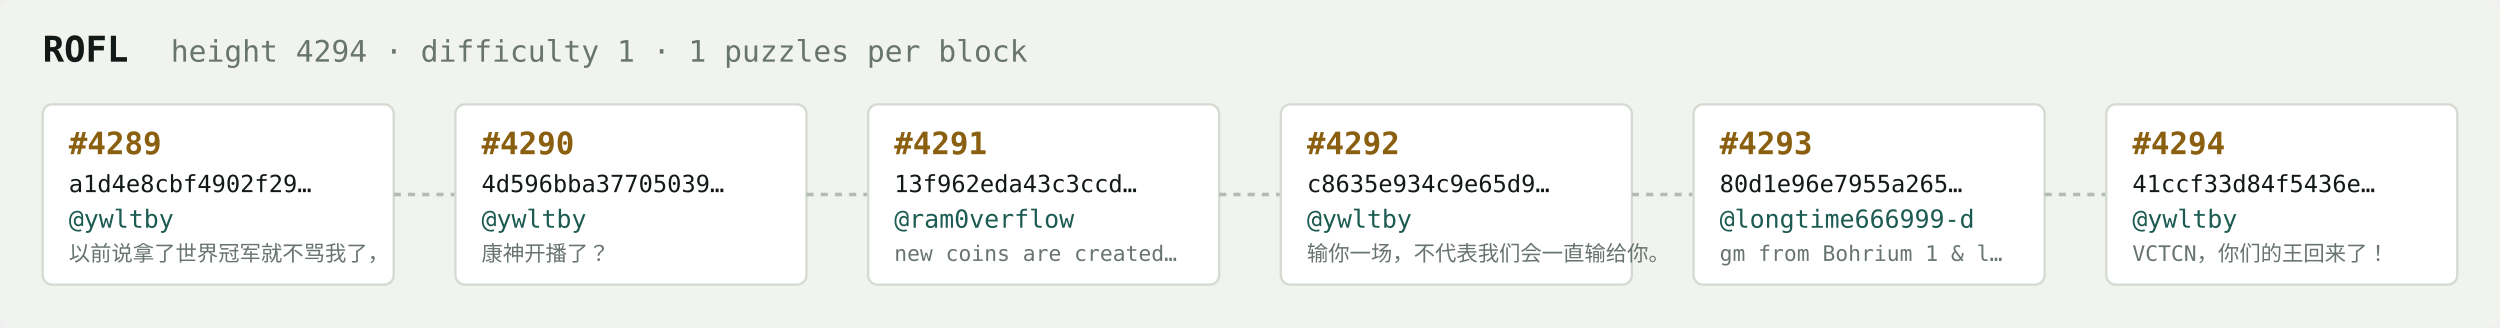
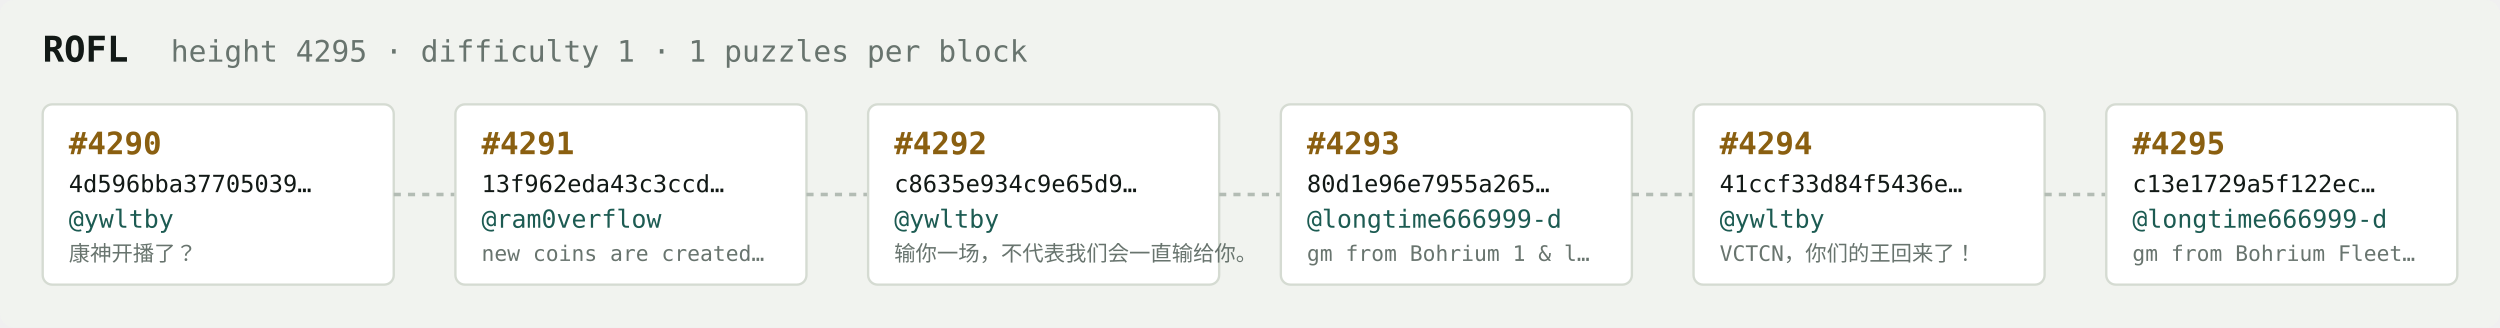
<svg xmlns="http://www.w3.org/2000/svg" width="1054" height="138" viewBox="0 0 1054 138" font-family="ui-monospace,SFMono-Regular,Menlo,monospace">
  <rect fill="#f1f3ef" width="1054" height="138" rx="6" />
  <text x="18" y="26" fill="#121916" font-size="15" font-weight="700">ROFL</text>
-   <text x="72" y="26" fill="#68746e" font-size="12.5">height 4294 · difficulty 1 · 1 puzzles per block</text>
+   <text x="72" y="26" fill="#68746e" font-size="12.5">height 4295 · difficulty 1 · 1 puzzles per block</text>
  <rect x="18" y="44" width="148" height="76" rx="4" fill="#ffffff" stroke="#d5dbd2" stroke-width="1" />
-   <text x="29" y="65" fill="#8a5f10" font-size="13" font-weight="700">#4289</text>
-   <text x="29" y="81" fill="#121916" font-size="10">a1d4e8cbf4902f29…</text>
+   <text x="29" y="65" fill="#8a5f10" font-size="13" font-weight="700">#4290</text>
+   <text x="29" y="81" fill="#121916" font-size="10">4d596bba37705039…</text>
  <text x="29" y="96" fill="#1c5b52" font-size="10.5">@ywltby</text>
-   <text x="29" y="110" fill="#68746e" font-size="9">以前说拿了世界冠军就不骂我了，</text>
+   <text x="29" y="110" fill="#68746e" font-size="9">康神开播了？</text>
  <line x1="166" y1="82.0" x2="192" y2="82.0" stroke="#b3bcb4" stroke-width="1.5" stroke-dasharray="3 3" />
  <rect x="192" y="44" width="148" height="76" rx="4" fill="#ffffff" stroke="#d5dbd2" stroke-width="1" />
-   <text x="203" y="65" fill="#8a5f10" font-size="13" font-weight="700">#4290</text>
-   <text x="203" y="81" fill="#121916" font-size="10">4d596bba37705039…</text>
-   <text x="203" y="96" fill="#1c5b52" font-size="10.5">@ywltby</text>
-   <text x="203" y="110" fill="#68746e" font-size="9">康神开播了？</text>
+   <text x="203" y="65" fill="#8a5f10" font-size="13" font-weight="700">#4291</text>
+   <text x="203" y="81" fill="#121916" font-size="10">13f962eda43c3ccd…</text>
+   <text x="203" y="96" fill="#1c5b52" font-size="10.5">@ram0verflow</text>
+   <text x="203" y="110" fill="#68746e" font-size="9">new coins are created…</text>
  <line x1="340" y1="82.0" x2="366" y2="82.0" stroke="#b3bcb4" stroke-width="1.5" stroke-dasharray="3 3" />
  <rect x="366" y="44" width="148" height="76" rx="4" fill="#ffffff" stroke="#d5dbd2" stroke-width="1" />
-   <text x="377" y="65" fill="#8a5f10" font-size="13" font-weight="700">#4291</text>
-   <text x="377" y="81" fill="#121916" font-size="10">13f962eda43c3ccd…</text>
-   <text x="377" y="96" fill="#1c5b52" font-size="10.5">@ram0verflow</text>
-   <text x="377" y="110" fill="#68746e" font-size="9">new coins are created…</text>
+   <text x="377" y="65" fill="#8a5f10" font-size="13" font-weight="700">#4292</text>
+   <text x="377" y="81" fill="#121916" font-size="10">c8635e934c9e65d9…</text>
+   <text x="377" y="96" fill="#1c5b52" font-size="10.5">@ywltby</text>
+   <text x="377" y="110" fill="#68746e" font-size="9">输你一场，不代表我们会一直输给你。</text>
  <line x1="514" y1="82.0" x2="540" y2="82.0" stroke="#b3bcb4" stroke-width="1.5" stroke-dasharray="3 3" />
  <rect x="540" y="44" width="148" height="76" rx="4" fill="#ffffff" stroke="#d5dbd2" stroke-width="1" />
-   <text x="551" y="65" fill="#8a5f10" font-size="13" font-weight="700">#4292</text>
-   <text x="551" y="81" fill="#121916" font-size="10">c8635e934c9e65d9…</text>
-   <text x="551" y="96" fill="#1c5b52" font-size="10.5">@ywltby</text>
-   <text x="551" y="110" fill="#68746e" font-size="9">输你一场，不代表我们会一直输给你。</text>
+   <text x="551" y="65" fill="#8a5f10" font-size="13" font-weight="700">#4293</text>
+   <text x="551" y="81" fill="#121916" font-size="10">80d1e96e7955a265…</text>
+   <text x="551" y="96" fill="#1c5b52" font-size="10.5">@longtime666999-d</text>
+   <text x="551" y="110" fill="#68746e" font-size="9">gm from Bohrium 1 &amp; l…</text>
  <line x1="688" y1="82.0" x2="714" y2="82.0" stroke="#b3bcb4" stroke-width="1.5" stroke-dasharray="3 3" />
  <rect x="714" y="44" width="148" height="76" rx="4" fill="#ffffff" stroke="#d5dbd2" stroke-width="1" />
-   <text x="725" y="65" fill="#8a5f10" font-size="13" font-weight="700">#4293</text>
-   <text x="725" y="81" fill="#121916" font-size="10">80d1e96e7955a265…</text>
-   <text x="725" y="96" fill="#1c5b52" font-size="10.5">@longtime666999-d</text>
-   <text x="725" y="110" fill="#68746e" font-size="9">gm from Bohrium 1 &amp; l…</text>
+   <text x="725" y="65" fill="#8a5f10" font-size="13" font-weight="700">#4294</text>
+   <text x="725" y="81" fill="#121916" font-size="10">41ccf33d84f5436e…</text>
+   <text x="725" y="96" fill="#1c5b52" font-size="10.5">@ywltby</text>
+   <text x="725" y="110" fill="#68746e" font-size="9">VCTCN，你们的王回来了！</text>
  <line x1="862" y1="82.0" x2="888" y2="82.0" stroke="#b3bcb4" stroke-width="1.5" stroke-dasharray="3 3" />
  <rect x="888" y="44" width="148" height="76" rx="4" fill="#ffffff" stroke="#d5dbd2" stroke-width="1" />
-   <text x="899" y="65" fill="#8a5f10" font-size="13" font-weight="700">#4294</text>
-   <text x="899" y="81" fill="#121916" font-size="10">41ccf33d84f5436e…</text>
-   <text x="899" y="96" fill="#1c5b52" font-size="10.5">@ywltby</text>
-   <text x="899" y="110" fill="#68746e" font-size="9">VCTCN，你们的王回来了！</text>
+   <text x="899" y="65" fill="#8a5f10" font-size="13" font-weight="700">#4295</text>
+   <text x="899" y="81" fill="#121916" font-size="10">c13e1729a5f122ec…</text>
+   <text x="899" y="96" fill="#1c5b52" font-size="10.5">@longtime666999-d</text>
+   <text x="899" y="110" fill="#68746e" font-size="9">gm from Bohrium Fleet…</text>
</svg>
